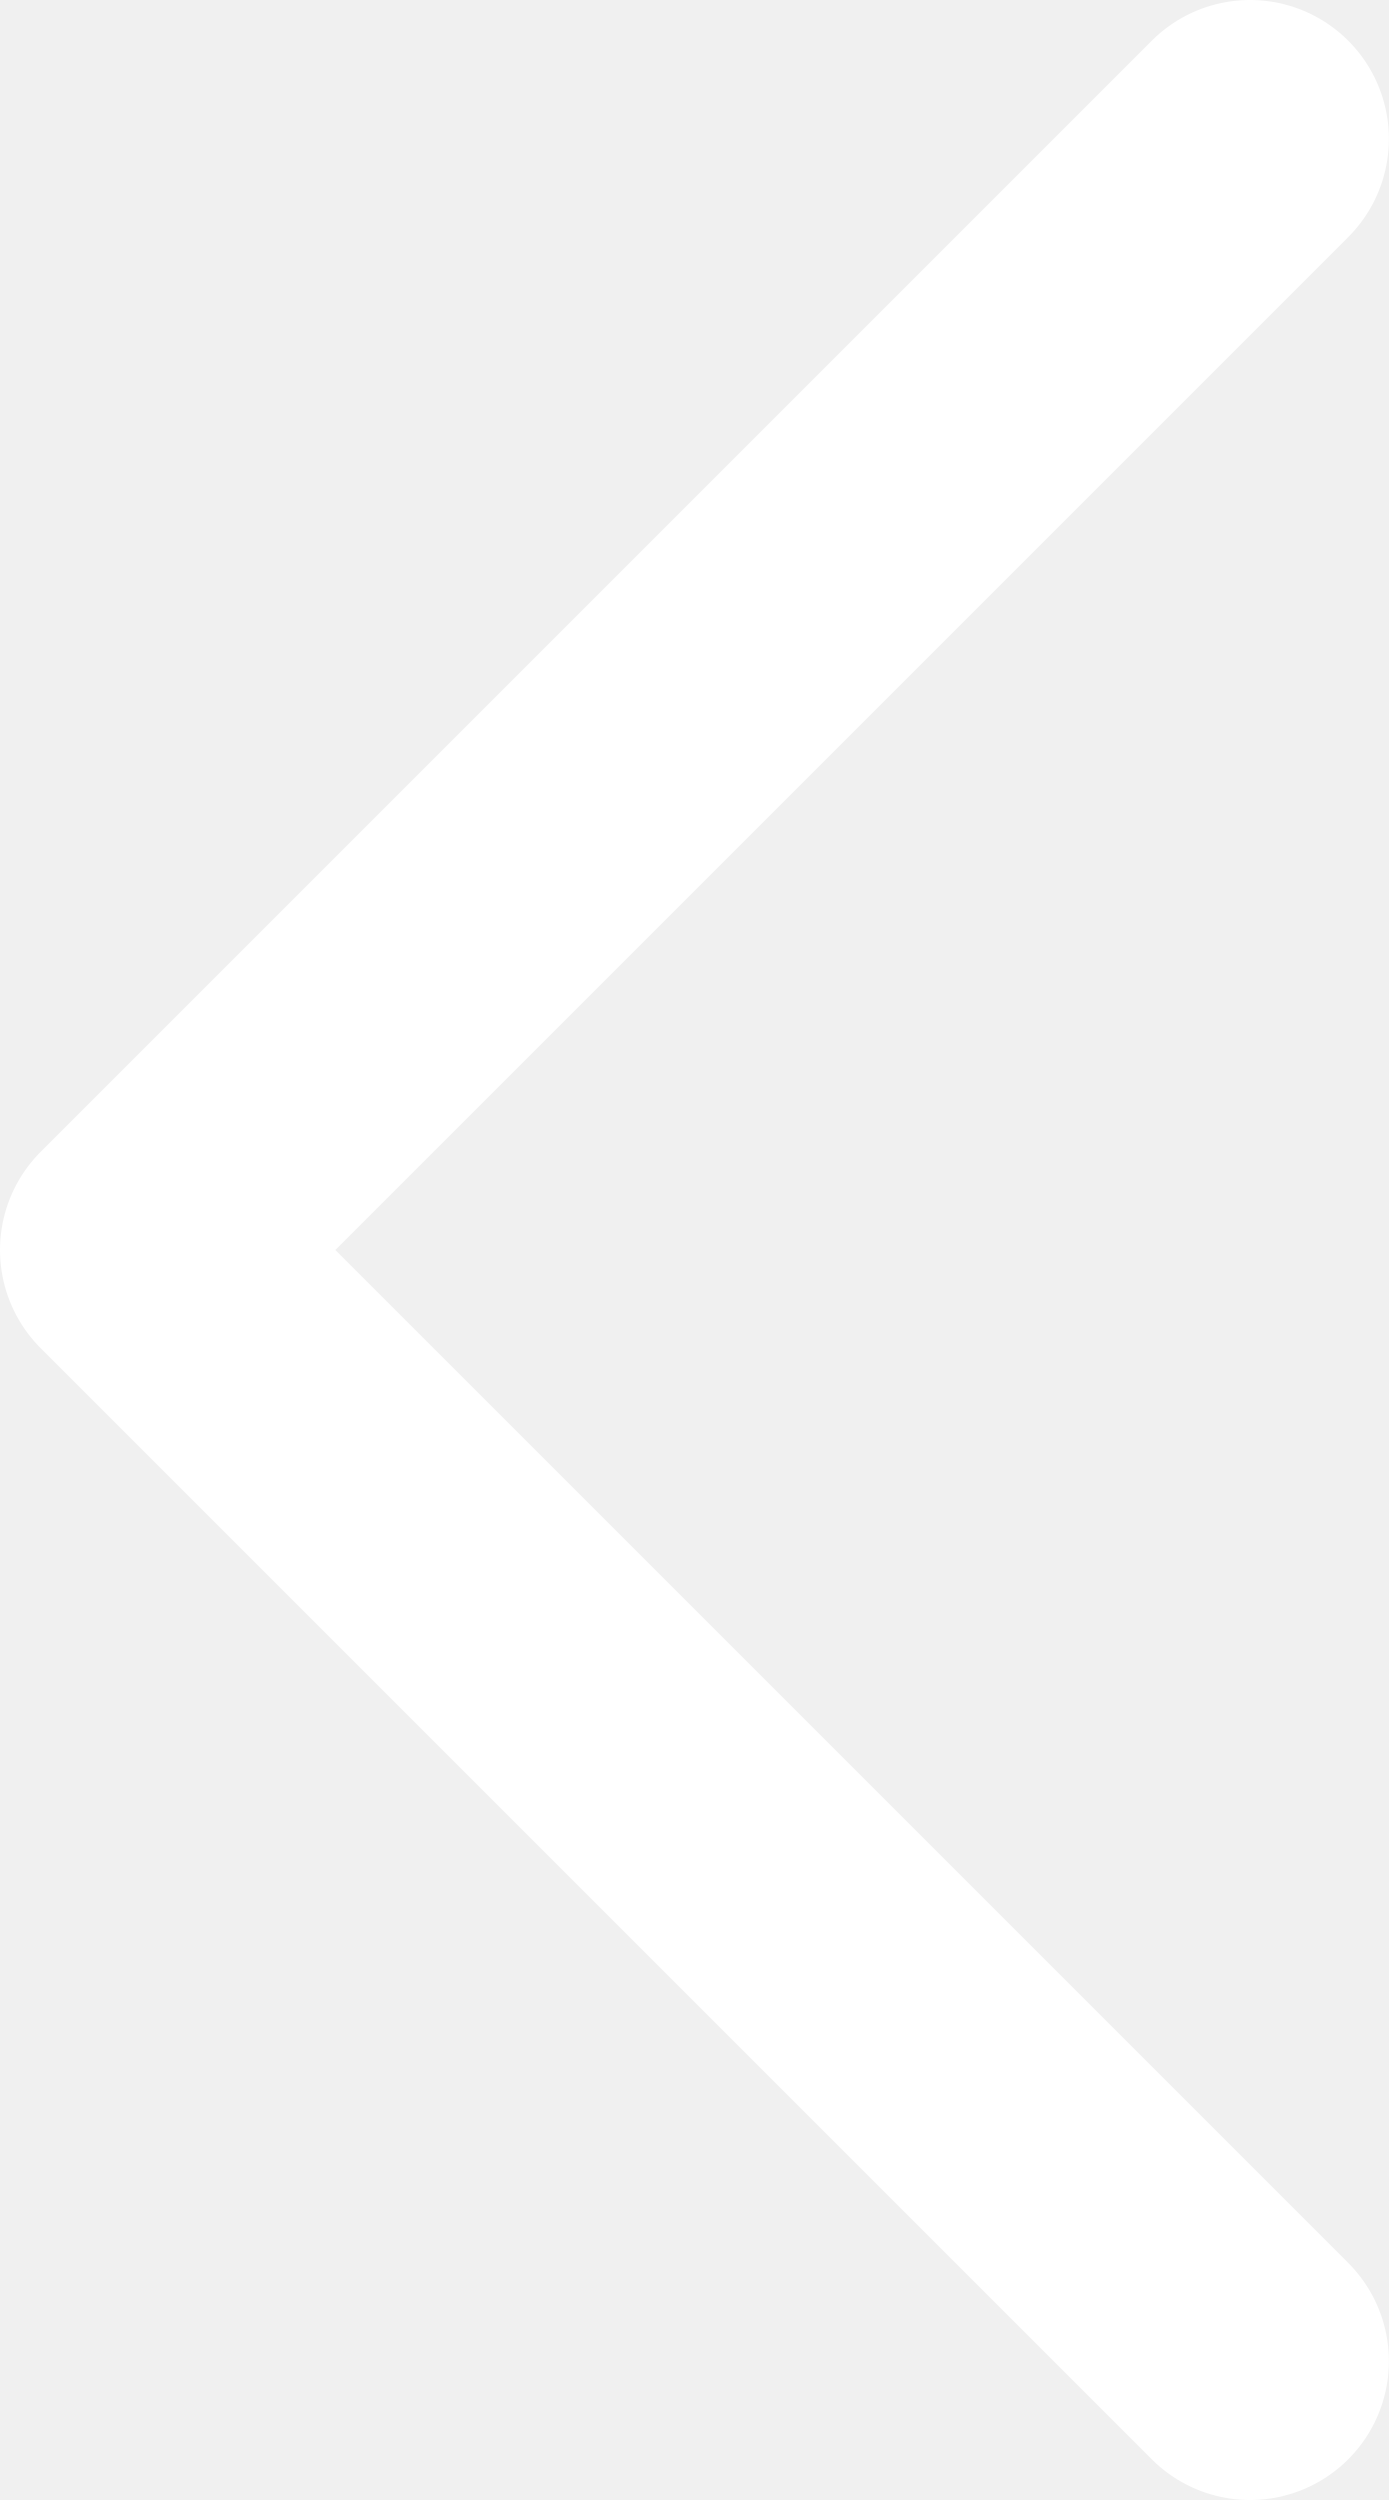
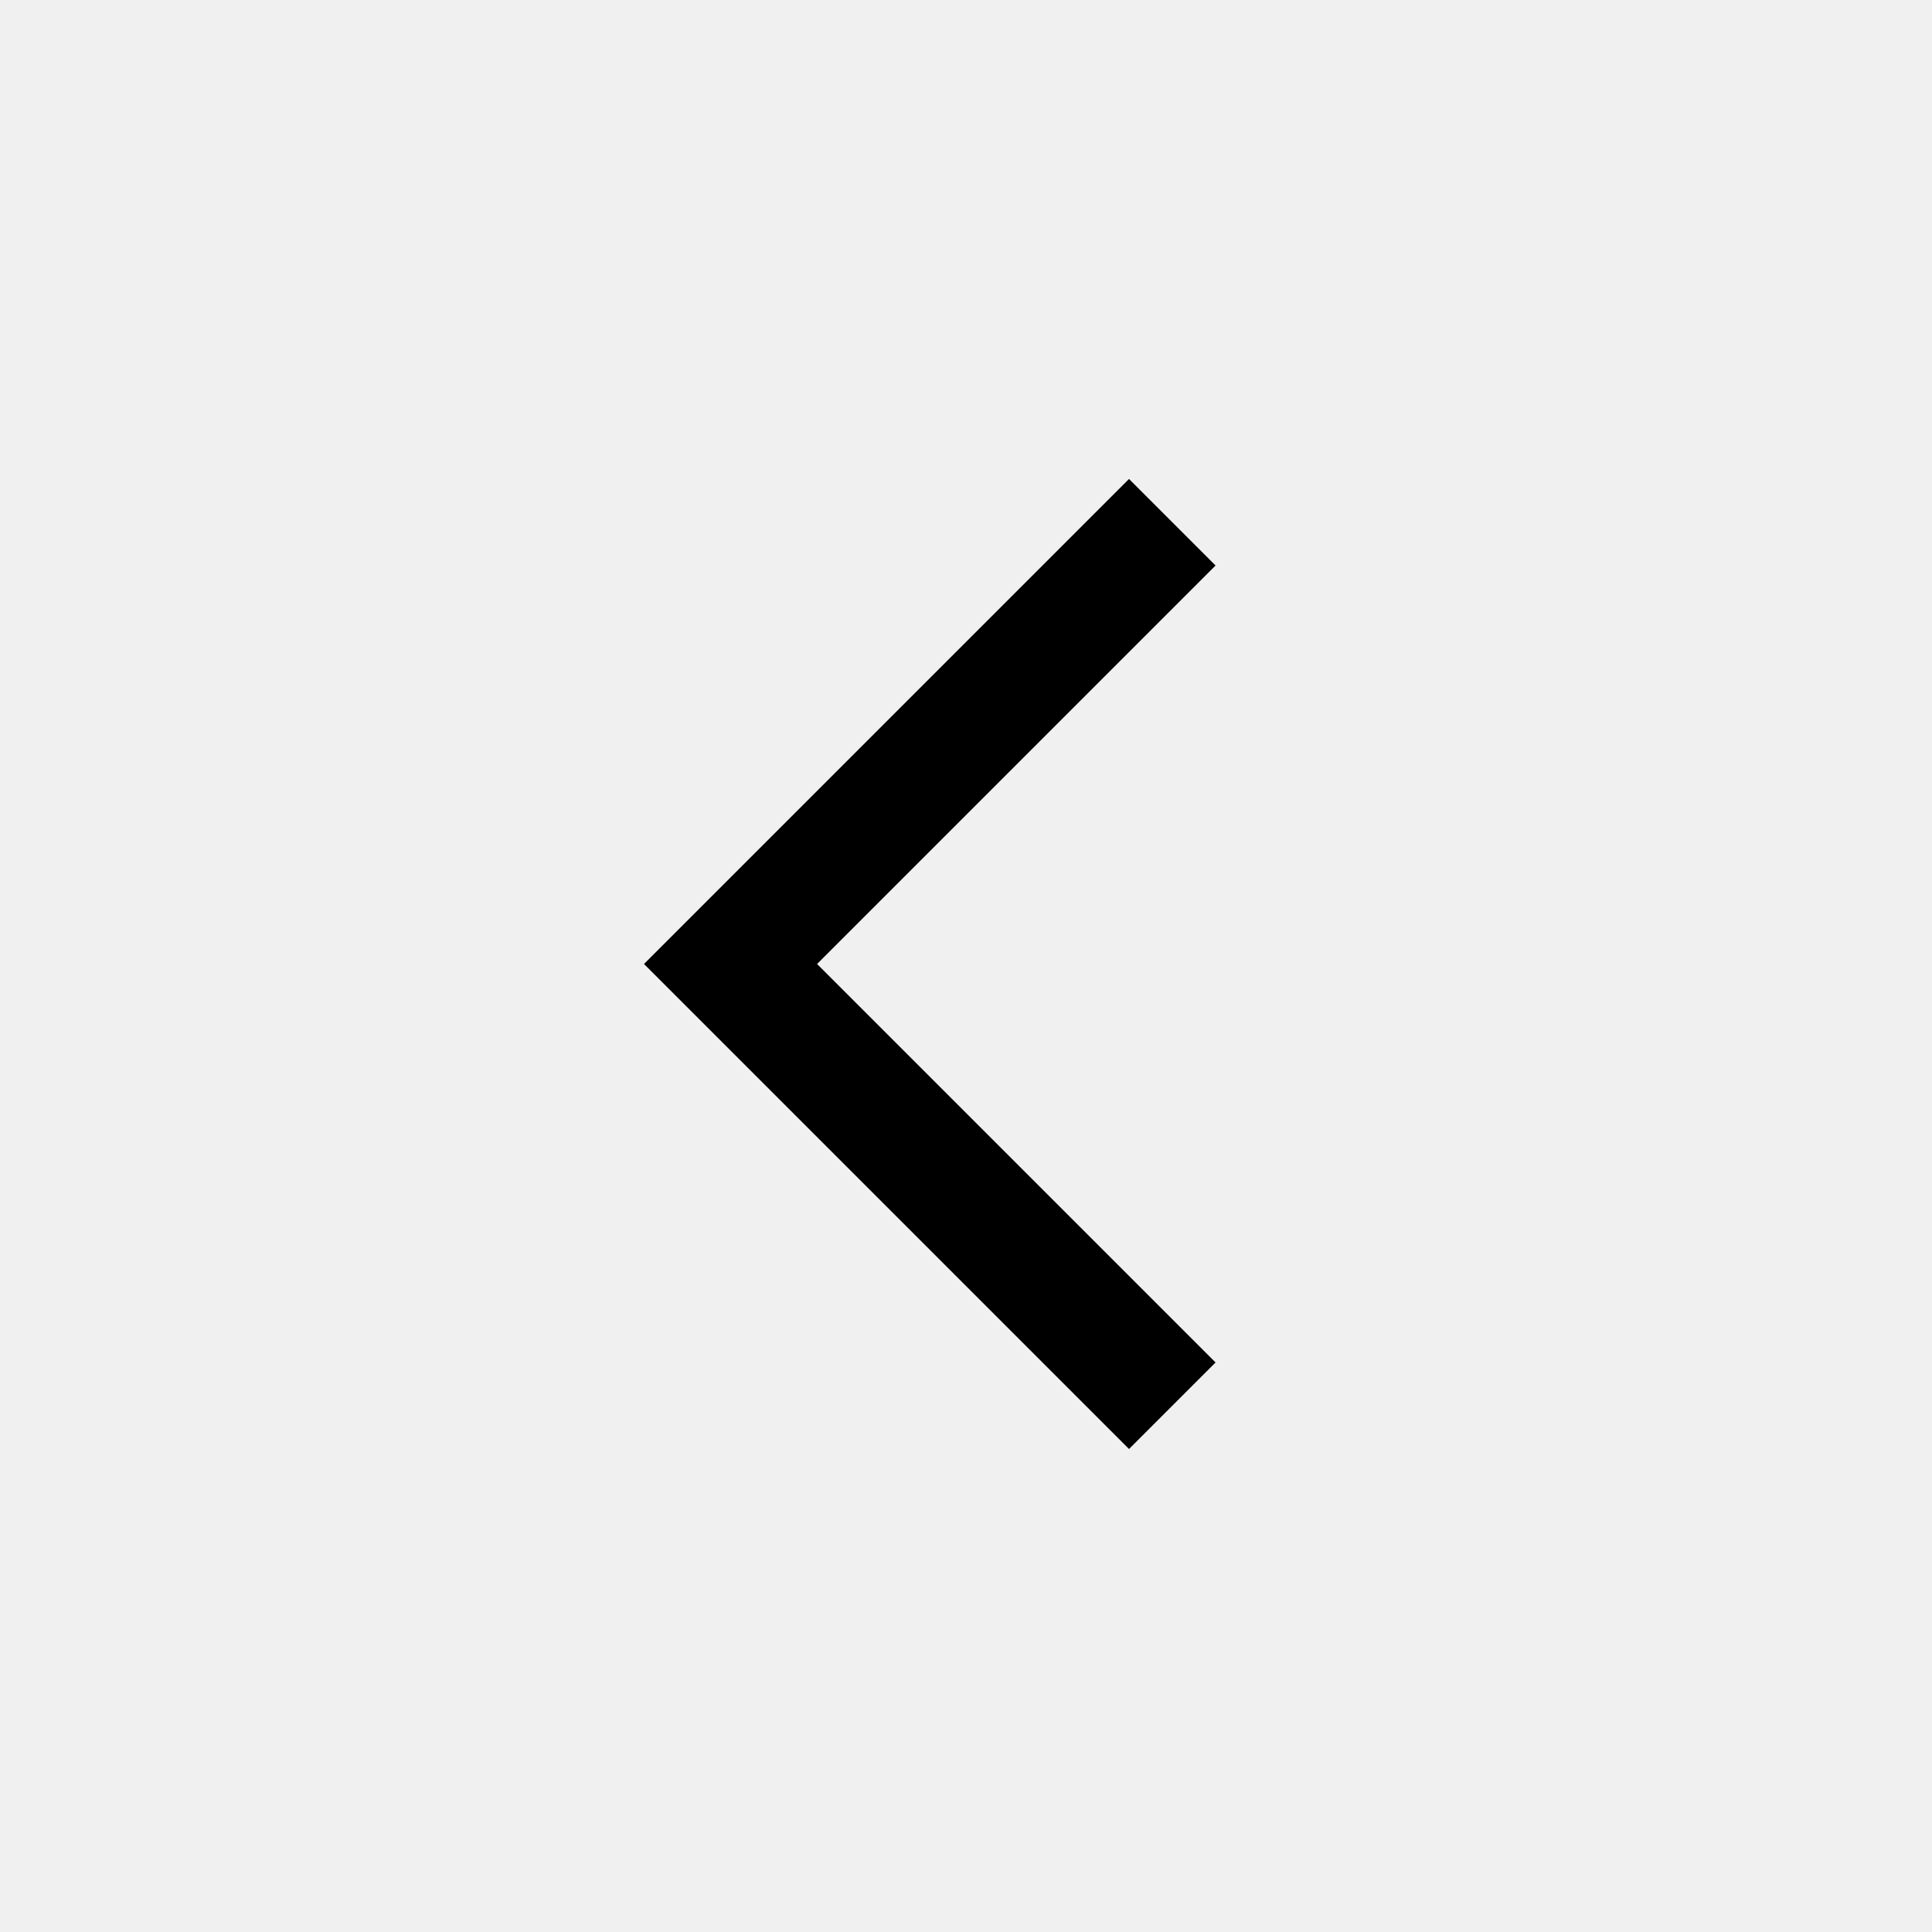
- <svg xmlns="http://www.w3.org/2000/svg" width="10" height="18" fill="none">
-   <path stroke="#fff" stroke-linecap="round" stroke-linejoin="round" stroke-width="2" d="M9 1 1 9l8 8" />
+ <svg xmlns="http://www.w3.org/2000/svg" height="48" width="48">
+   <path d="M28.05 36 16 23.95 28.05 11.9l2.15 2.15-9.9 9.9 9.9 9.9Z" />
</svg>
